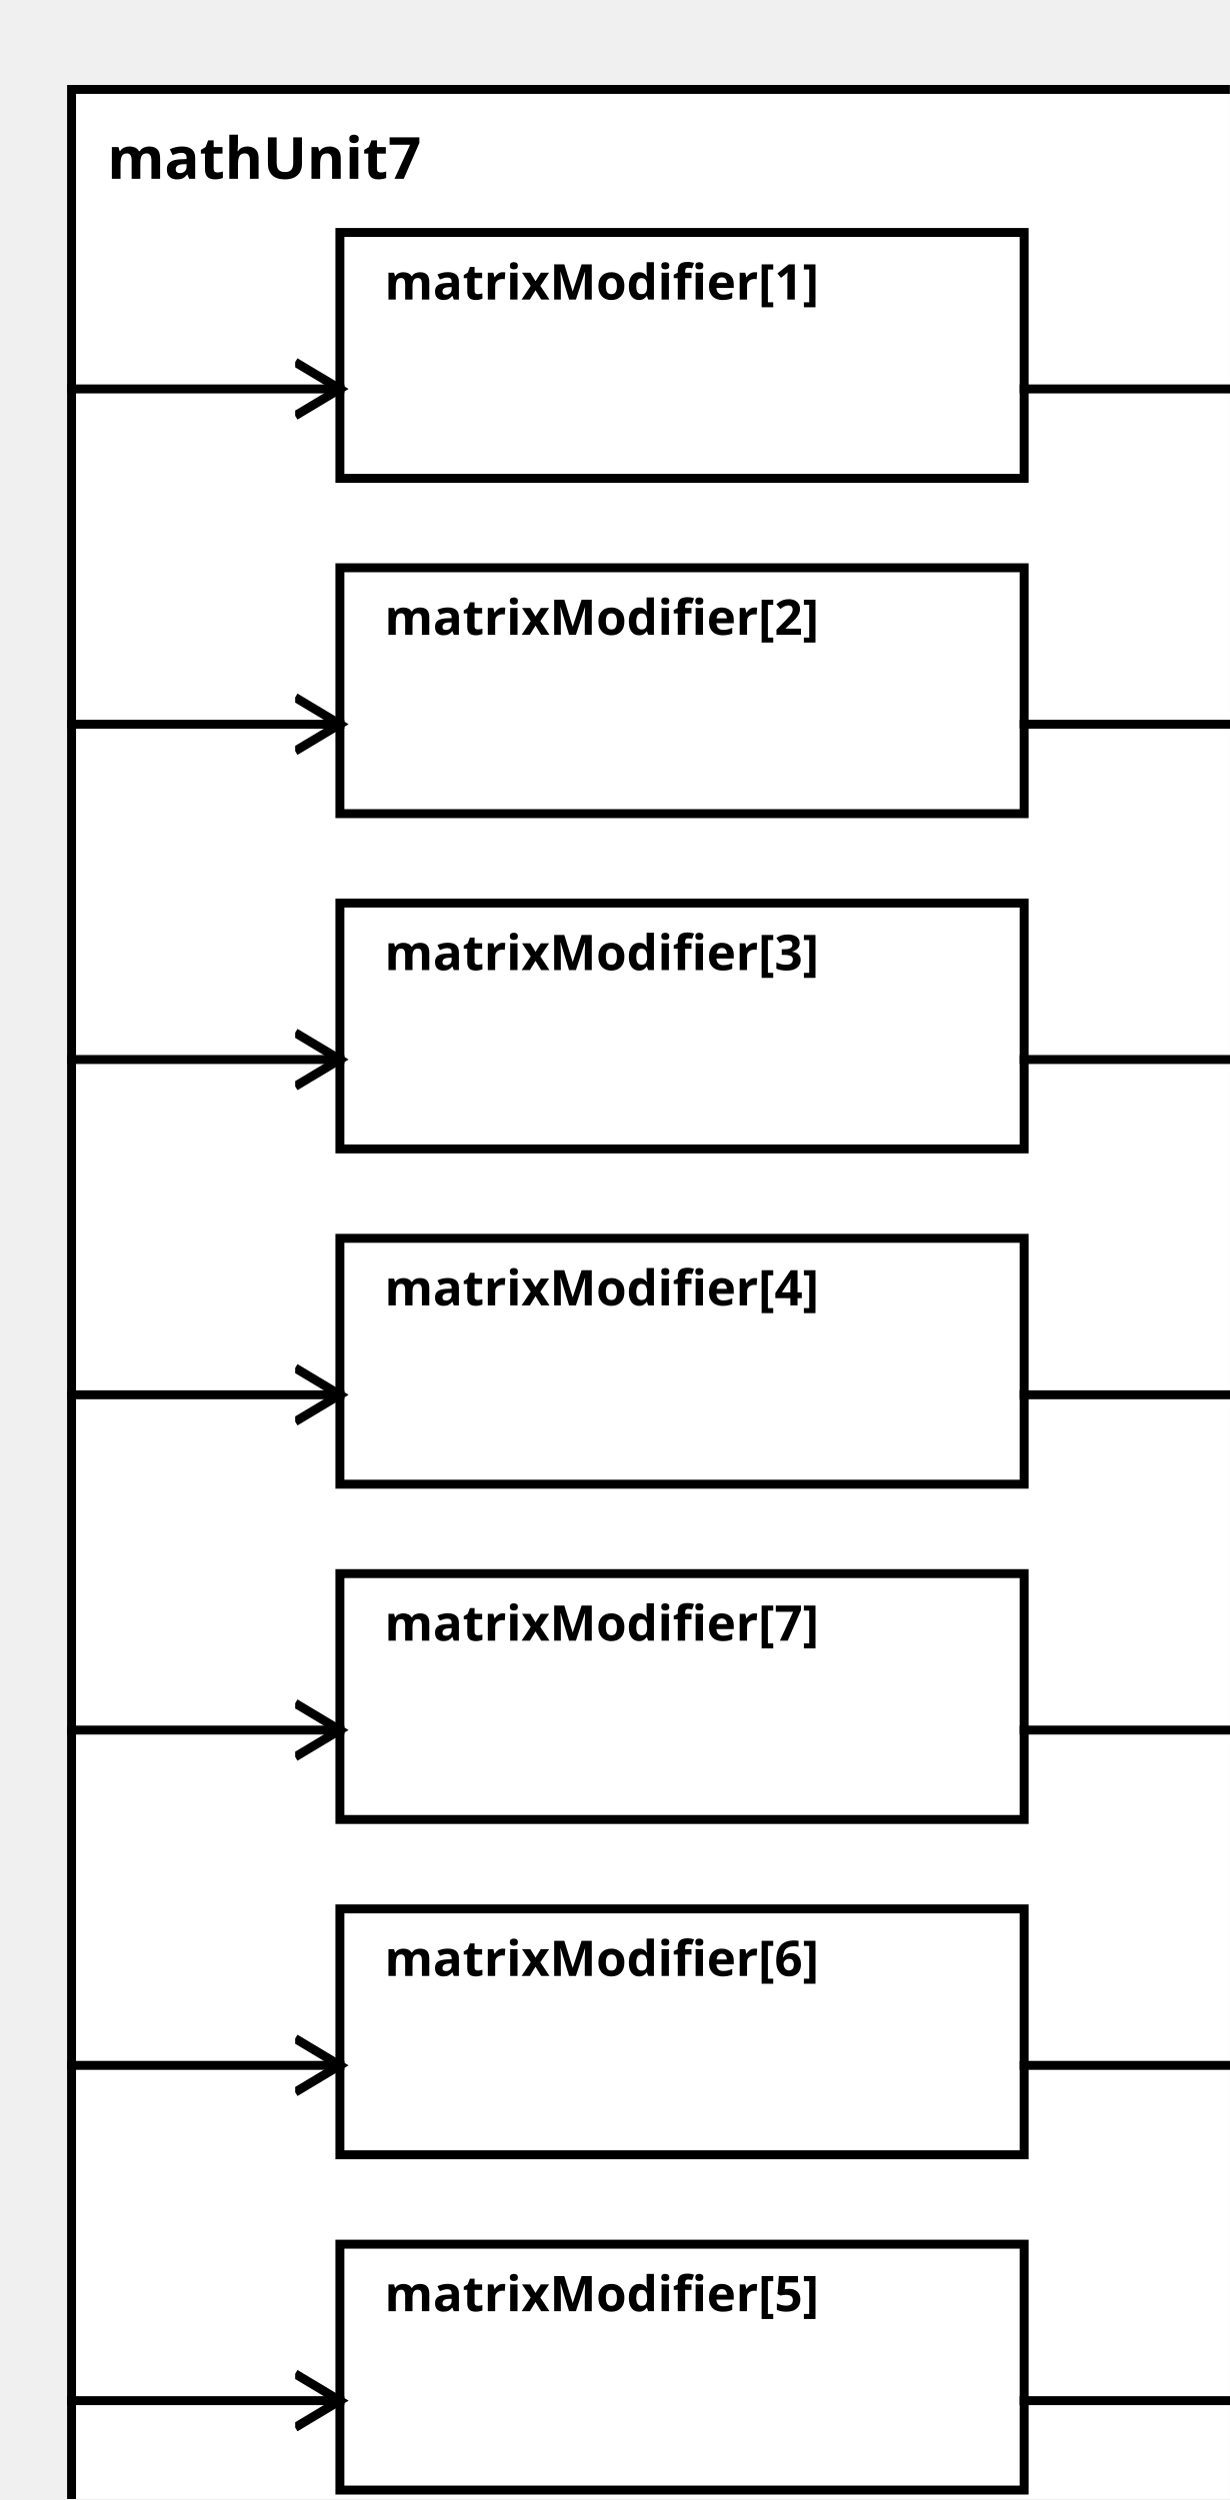
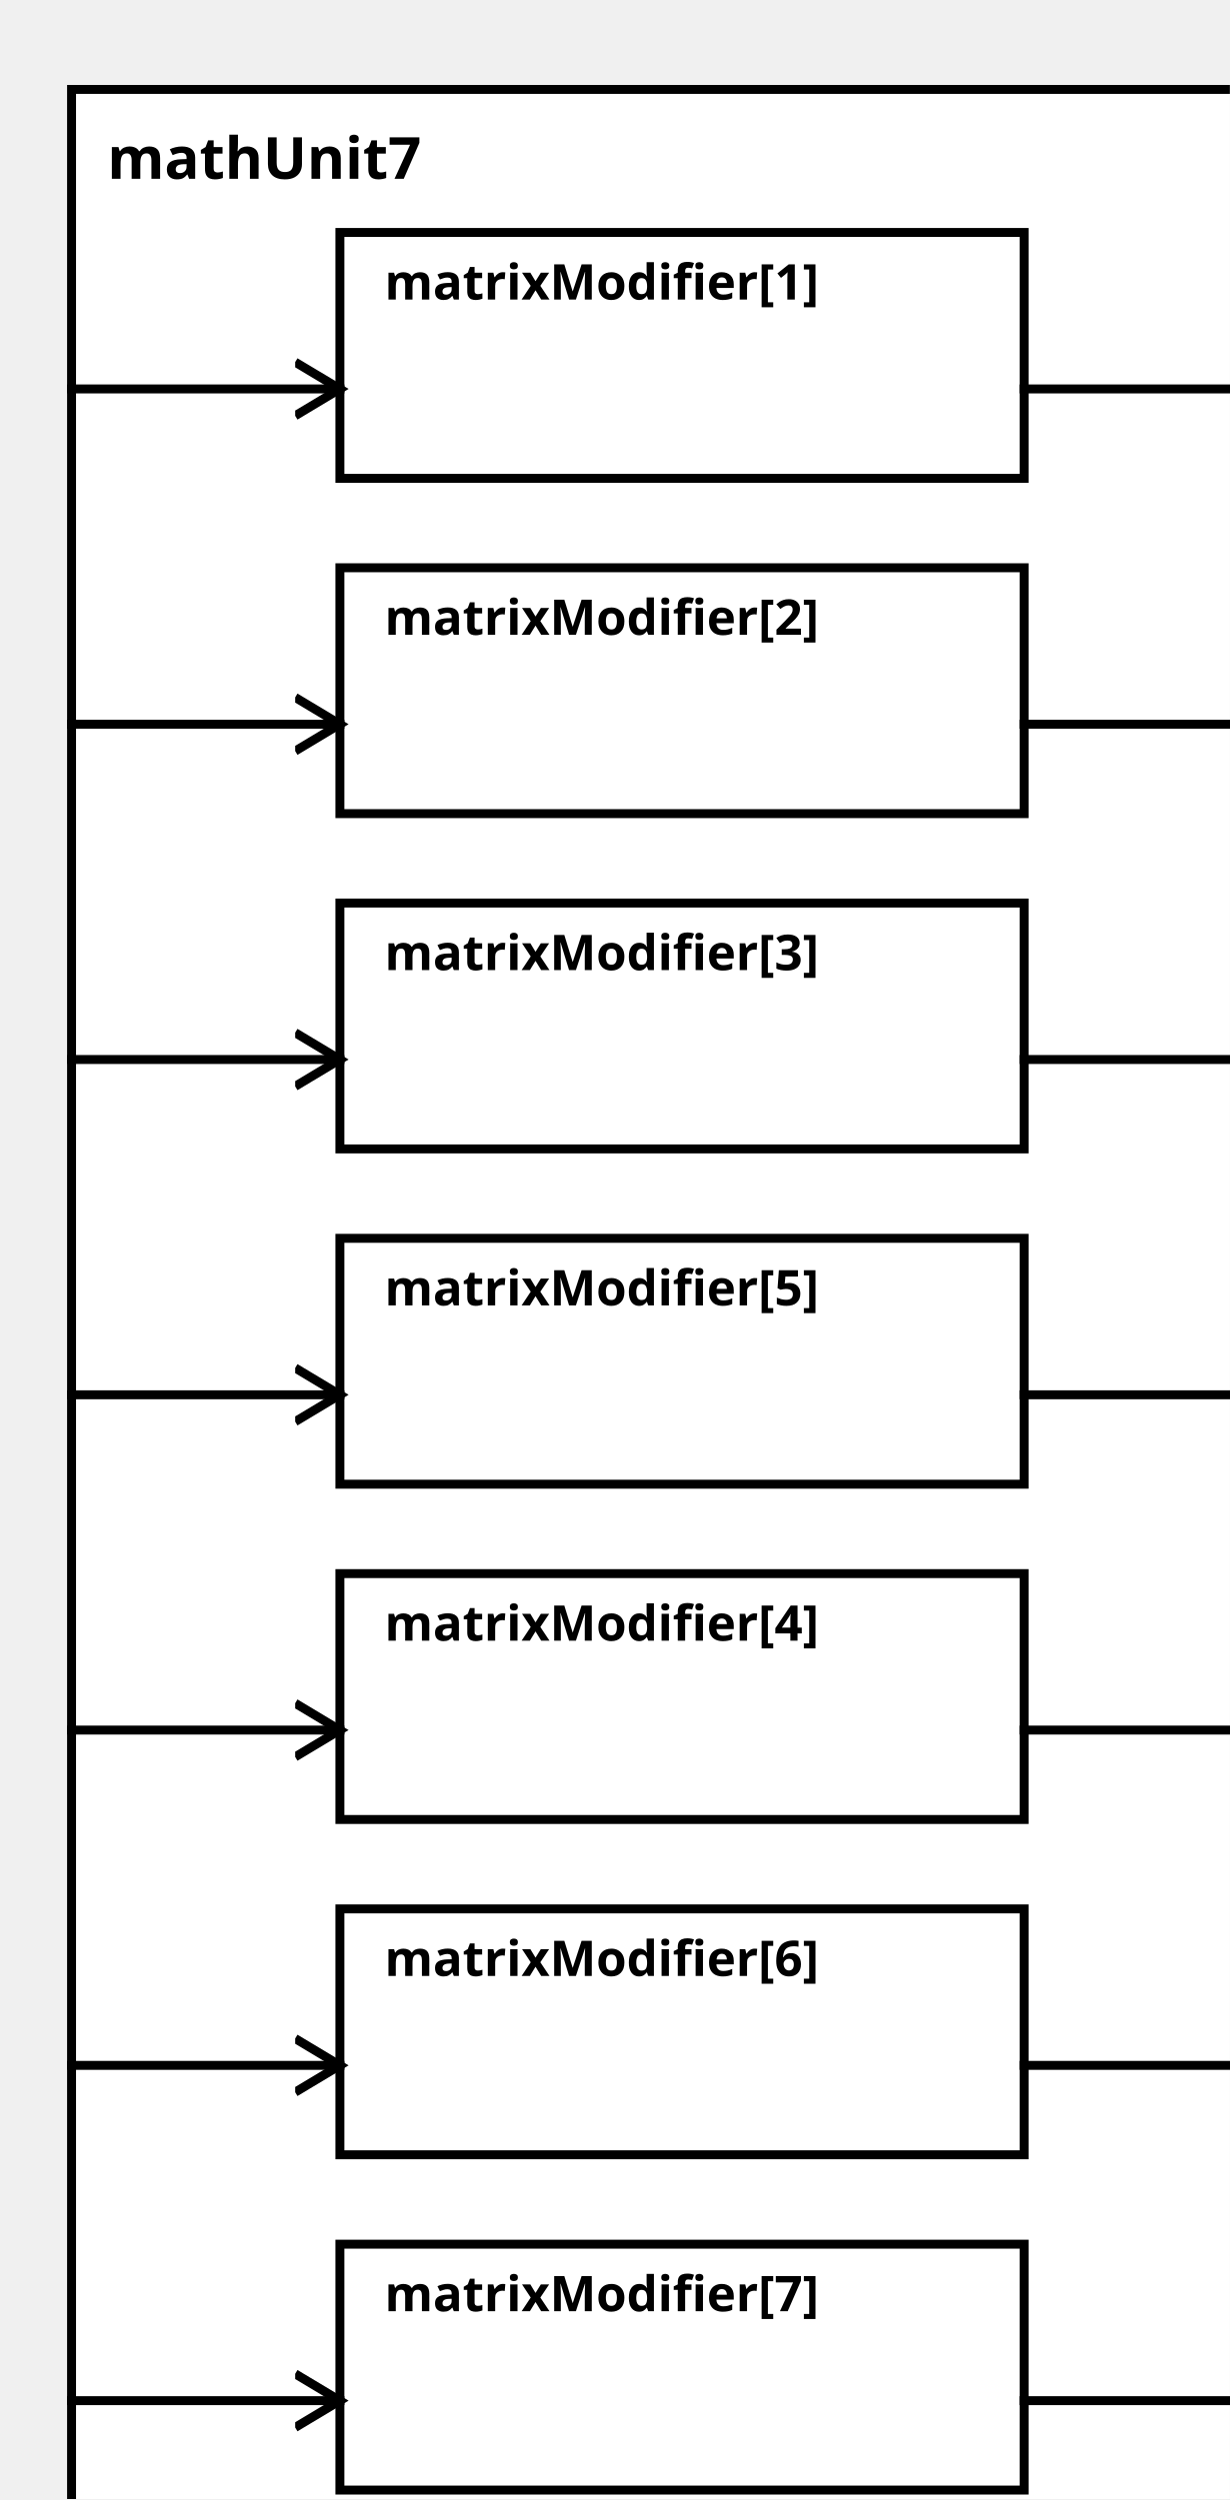
<svg xmlns="http://www.w3.org/2000/svg" width="100%" height="100%" version="1.1">
  <svg version="1.1">
    <g transform="translate(16 20)">
      <rect id="0" width="273" height="557" style="fill:white;stroke:black;stroke-width:2;fill-opacity:1.0;stroke-opacity:1.0" />
      <text x="8" y="20" style="font-weight: bold" font-family="Verdana" font-size="13" fill="black">
            mathUnit7
    </text>
    </g>
  </svg>
  <g transform="translate(76 52)">
    <rect data-name="paper.mathUnit7.matrixModifier[1]" id="2" width="153" height="55" style="fill:white;stroke:black;stroke-width:2;fill-opacity:1.0;stroke-opacity:1.0" />
    <text x="10" y="15" alignment-baseline="middle" style="font-weight: bold" font-family="Verdana" font-size="11" fill="black">
    matrixModifier[1]
    </text>
  </g>
  <g transform="translate(76 127)">
    <rect data-name="paper.mathUnit7.matrixModifier[2]" id="3" width="153" height="55" style="fill:white;stroke:black;stroke-width:2;fill-opacity:1.0;stroke-opacity:1.0" />
    <text x="10" y="15" alignment-baseline="middle" style="font-weight: bold" font-family="Verdana" font-size="11" fill="black">
    matrixModifier[2]
    </text>
  </g>
  <g transform="translate(76 202)">
    <rect data-name="paper.mathUnit7.matrixModifier[3]" id="4" width="153" height="55" style="fill:white;stroke:black;stroke-width:2;fill-opacity:1.0;stroke-opacity:1.0" />
    <text x="10" y="15" alignment-baseline="middle" style="font-weight: bold" font-family="Verdana" font-size="11" fill="black">
    matrixModifier[3]
    </text>
  </g>
-   <g transform="translate(76 277)">
-     <rect data-name="paper.mathUnit7.matrixModifier[4]" id="5" width="153" height="55" style="fill:white;stroke:black;stroke-width:2;fill-opacity:1.0;stroke-opacity:1.0" />
+   <g transform="translate(76 352)">
+     <rect data-name="paper.mathUnit7.matrixModifier[4]" id="6" width="153" height="55" style="fill:white;stroke:black;stroke-width:2;fill-opacity:1.0;stroke-opacity:1.0" />
    <text x="10" y="15" alignment-baseline="middle" style="font-weight: bold" font-family="Verdana" font-size="11" fill="black">
    matrixModifier[4]
    </text>
  </g>
-   <g transform="translate(76 502)">
-     <rect data-name="paper.mathUnit7.matrixModifier[5]" id="8" width="153" height="55" style="fill:white;stroke:black;stroke-width:2;fill-opacity:1.0;stroke-opacity:1.0" />
+   <g transform="translate(76 277)">
+     <rect data-name="paper.mathUnit7.matrixModifier[5]" id="5" width="153" height="55" style="fill:white;stroke:black;stroke-width:2;fill-opacity:1.0;stroke-opacity:1.0" />
    <text x="10" y="15" alignment-baseline="middle" style="font-weight: bold" font-family="Verdana" font-size="11" fill="black">
    matrixModifier[5]
    </text>
  </g>
  <g transform="translate(76 427)">
    <rect data-name="paper.mathUnit7.matrixModifier[6]" id="7" width="153" height="55" style="fill:white;stroke:black;stroke-width:2;fill-opacity:1.0;stroke-opacity:1.0" />
    <text x="10" y="15" alignment-baseline="middle" style="font-weight: bold" font-family="Verdana" font-size="11" fill="black">
    matrixModifier[6]
    </text>
  </g>
-   <g transform="translate(76 352)">
-     <rect data-name="paper.mathUnit7.matrixModifier[7]" id="6" width="153" height="55" style="fill:white;stroke:black;stroke-width:2;fill-opacity:1.0;stroke-opacity:1.0" />
+   <g transform="translate(76 502)">
+     <rect data-name="paper.mathUnit7.matrixModifier[7]" id="8" width="153" height="55" style="fill:white;stroke:black;stroke-width:2;fill-opacity:1.0;stroke-opacity:1.0" />
    <text x="10" y="15" alignment-baseline="middle" style="font-weight: bold" font-family="Verdana" font-size="11" fill="black">
    matrixModifier[7]
    </text>
  </g>
  <defs>
    <marker id="0,0,0" markerWidth="13" markerHeight="13" refX="5" refY="5" orient="auto">
      <polyline points="0,2 5,5 0,8" style="fill:none; stroke:rgb(0,0,0);                     stroke-width:1" />
    </marker>
  </defs>
  <line stroke-linecap="square" x1="229" y1="87" x2="289" y2="87" style="stroke:rgb(0, 0,0);             stroke-width:2;                 marker-end: url(#0,0,0)             " />
  <line stroke-linecap="square" x1="229" y1="162" x2="289" y2="162" style="stroke:rgb(0, 0,0);             stroke-width:2;                 marker-end: url(#0,0,0)             " />
  <line stroke-linecap="square" x1="229" y1="237" x2="289" y2="237" style="stroke:rgb(0, 0,0);             stroke-width:2;                 marker-end: url(#0,0,0)             " />
+   <line stroke-linecap="square" x1="229" y1="387" x2="289" y2="387" style="stroke:rgb(0, 0,0);             stroke-width:2;                 marker-end: url(#0,0,0)             " />
  <line stroke-linecap="square" x1="229" y1="312" x2="289" y2="312" style="stroke:rgb(0, 0,0);             stroke-width:2;                 marker-end: url(#0,0,0)             " />
+   <line stroke-linecap="square" x1="229" y1="462" x2="289" y2="462" style="stroke:rgb(0, 0,0);             stroke-width:2;                 marker-end: url(#0,0,0)             " />
  <line stroke-linecap="square" x1="229" y1="537" x2="289" y2="537" style="stroke:rgb(0, 0,0);             stroke-width:2;                 marker-end: url(#0,0,0)             " />
-   <line stroke-linecap="square" x1="229" y1="462" x2="289" y2="462" style="stroke:rgb(0, 0,0);             stroke-width:2;                 marker-end: url(#0,0,0)             " />
-   <line stroke-linecap="square" x1="229" y1="387" x2="289" y2="387" style="stroke:rgb(0, 0,0);             stroke-width:2;                 marker-end: url(#0,0,0)             " />
  <line stroke-linecap="square" x1="16" y1="87" x2="76" y2="87" style="stroke:rgb(0, 0,0);             stroke-width:2;                 marker-end: url(#0,0,0)             " />
  <line stroke-linecap="square" x1="16" y1="162" x2="76" y2="162" style="stroke:rgb(0, 0,0);             stroke-width:2;                 marker-end: url(#0,0,0)             " />
  <line stroke-linecap="square" x1="16" y1="237" x2="76" y2="237" style="stroke:rgb(0, 0,0);             stroke-width:2;                 marker-end: url(#0,0,0)             " />
+   <line stroke-linecap="square" x1="16" y1="387" x2="76" y2="387" style="stroke:rgb(0, 0,0);             stroke-width:2;                 marker-end: url(#0,0,0)             " />
  <line stroke-linecap="square" x1="16" y1="312" x2="76" y2="312" style="stroke:rgb(0, 0,0);             stroke-width:2;                 marker-end: url(#0,0,0)             " />
+   <line stroke-linecap="square" x1="16" y1="462" x2="76" y2="462" style="stroke:rgb(0, 0,0);             stroke-width:2;                 marker-end: url(#0,0,0)             " />
  <line stroke-linecap="square" x1="16" y1="537" x2="76" y2="537" style="stroke:rgb(0, 0,0);             stroke-width:2;                 marker-end: url(#0,0,0)             " />
-   <line stroke-linecap="square" x1="16" y1="462" x2="76" y2="462" style="stroke:rgb(0, 0,0);             stroke-width:2;                 marker-end: url(#0,0,0)             " />
-   <line stroke-linecap="square" x1="16" y1="387" x2="76" y2="387" style="stroke:rgb(0, 0,0);             stroke-width:2;                 marker-end: url(#0,0,0)             " />
</svg>
